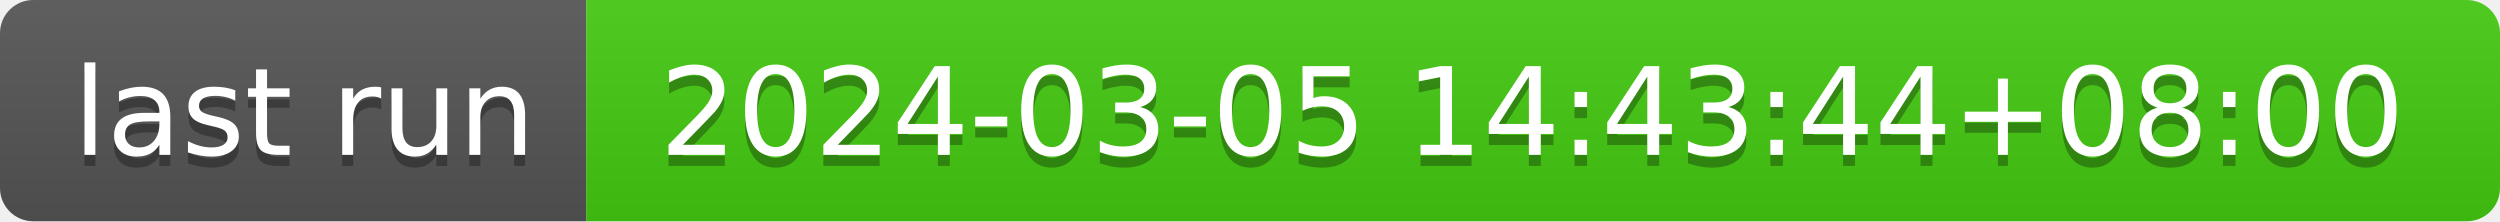
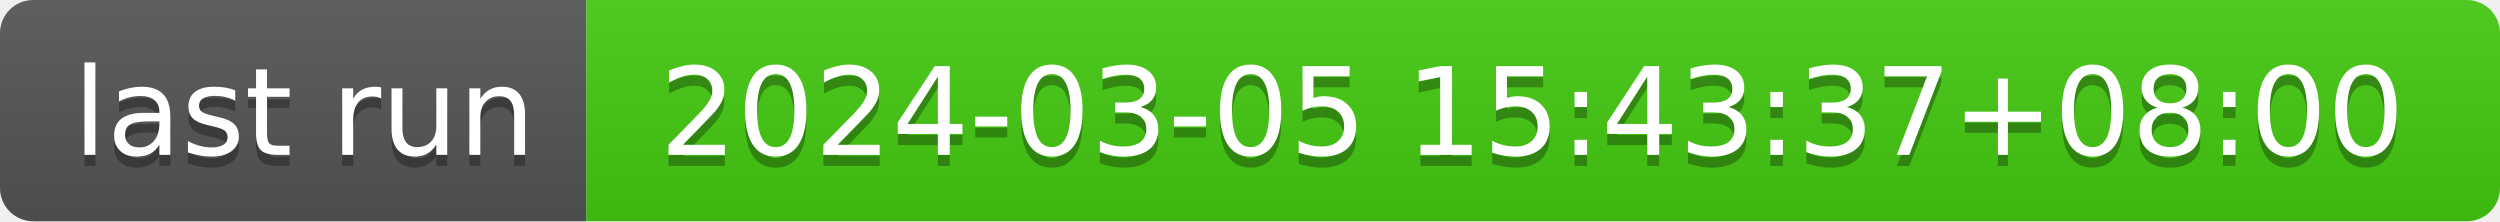
- <svg xmlns="http://www.w3.org/2000/svg" width="226" height="20" role="img" aria-label="last run: 2024-03-05 14:43:44+08:00">
+ <svg xmlns="http://www.w3.org/2000/svg" width="226" height="20" role="img" aria-label="last run: 2024-03-05 15:43:37+08:00">
  <linearGradient id="s" x2="0" y2="100%">
    <stop offset="0" stop-color="#bbb" stop-opacity=".1" />
    <stop offset="1" stop-opacity=".1" />
  </linearGradient>
  <clipPath id="r">
    <rect width="226" height="20" rx="3" fill="#fff" />
  </clipPath>
  <g clip-path="url(#r)">
    <rect width="53" height="20" fill="#555" />
    <rect x="53" width="173" height="20" fill="#4c1" />
    <rect width="226" height="20" fill="url(#s)" />
  </g>
  <g fill="#fff" text-anchor="middle" font-family="Verdana,Geneva,DejaVu Sans,sans-serif" text-rendering="geometricPrecision" font-size="110">
    <text aria-hidden="true" x="275" y="150" fill="#010101" fill-opacity=".3" transform="scale(.1)" textLength="430">last run</text>
    <text x="275" y="140" transform="scale(.1)" fill="#fff" textLength="430">last run</text>
-     <text aria-hidden="true" x="1385" y="150" fill="#010101" fill-opacity=".3" transform="scale(.1)" textLength="1630">2024-03-05 14:43:44+08:00</text>
-     <text x="1385" y="140" transform="scale(.1)" fill="#fff" textLength="1630">2024-03-05 14:43:44+08:00</text>
+     <text aria-hidden="true" x="1385" y="150" fill="#010101" fill-opacity=".3" transform="scale(.1)" textLength="1630">2024-03-05 15:43:37+08:00</text>
+     <text x="1385" y="140" transform="scale(.1)" fill="#fff" textLength="1630">2024-03-05 15:43:37+08:00</text>
  </g>
</svg>
